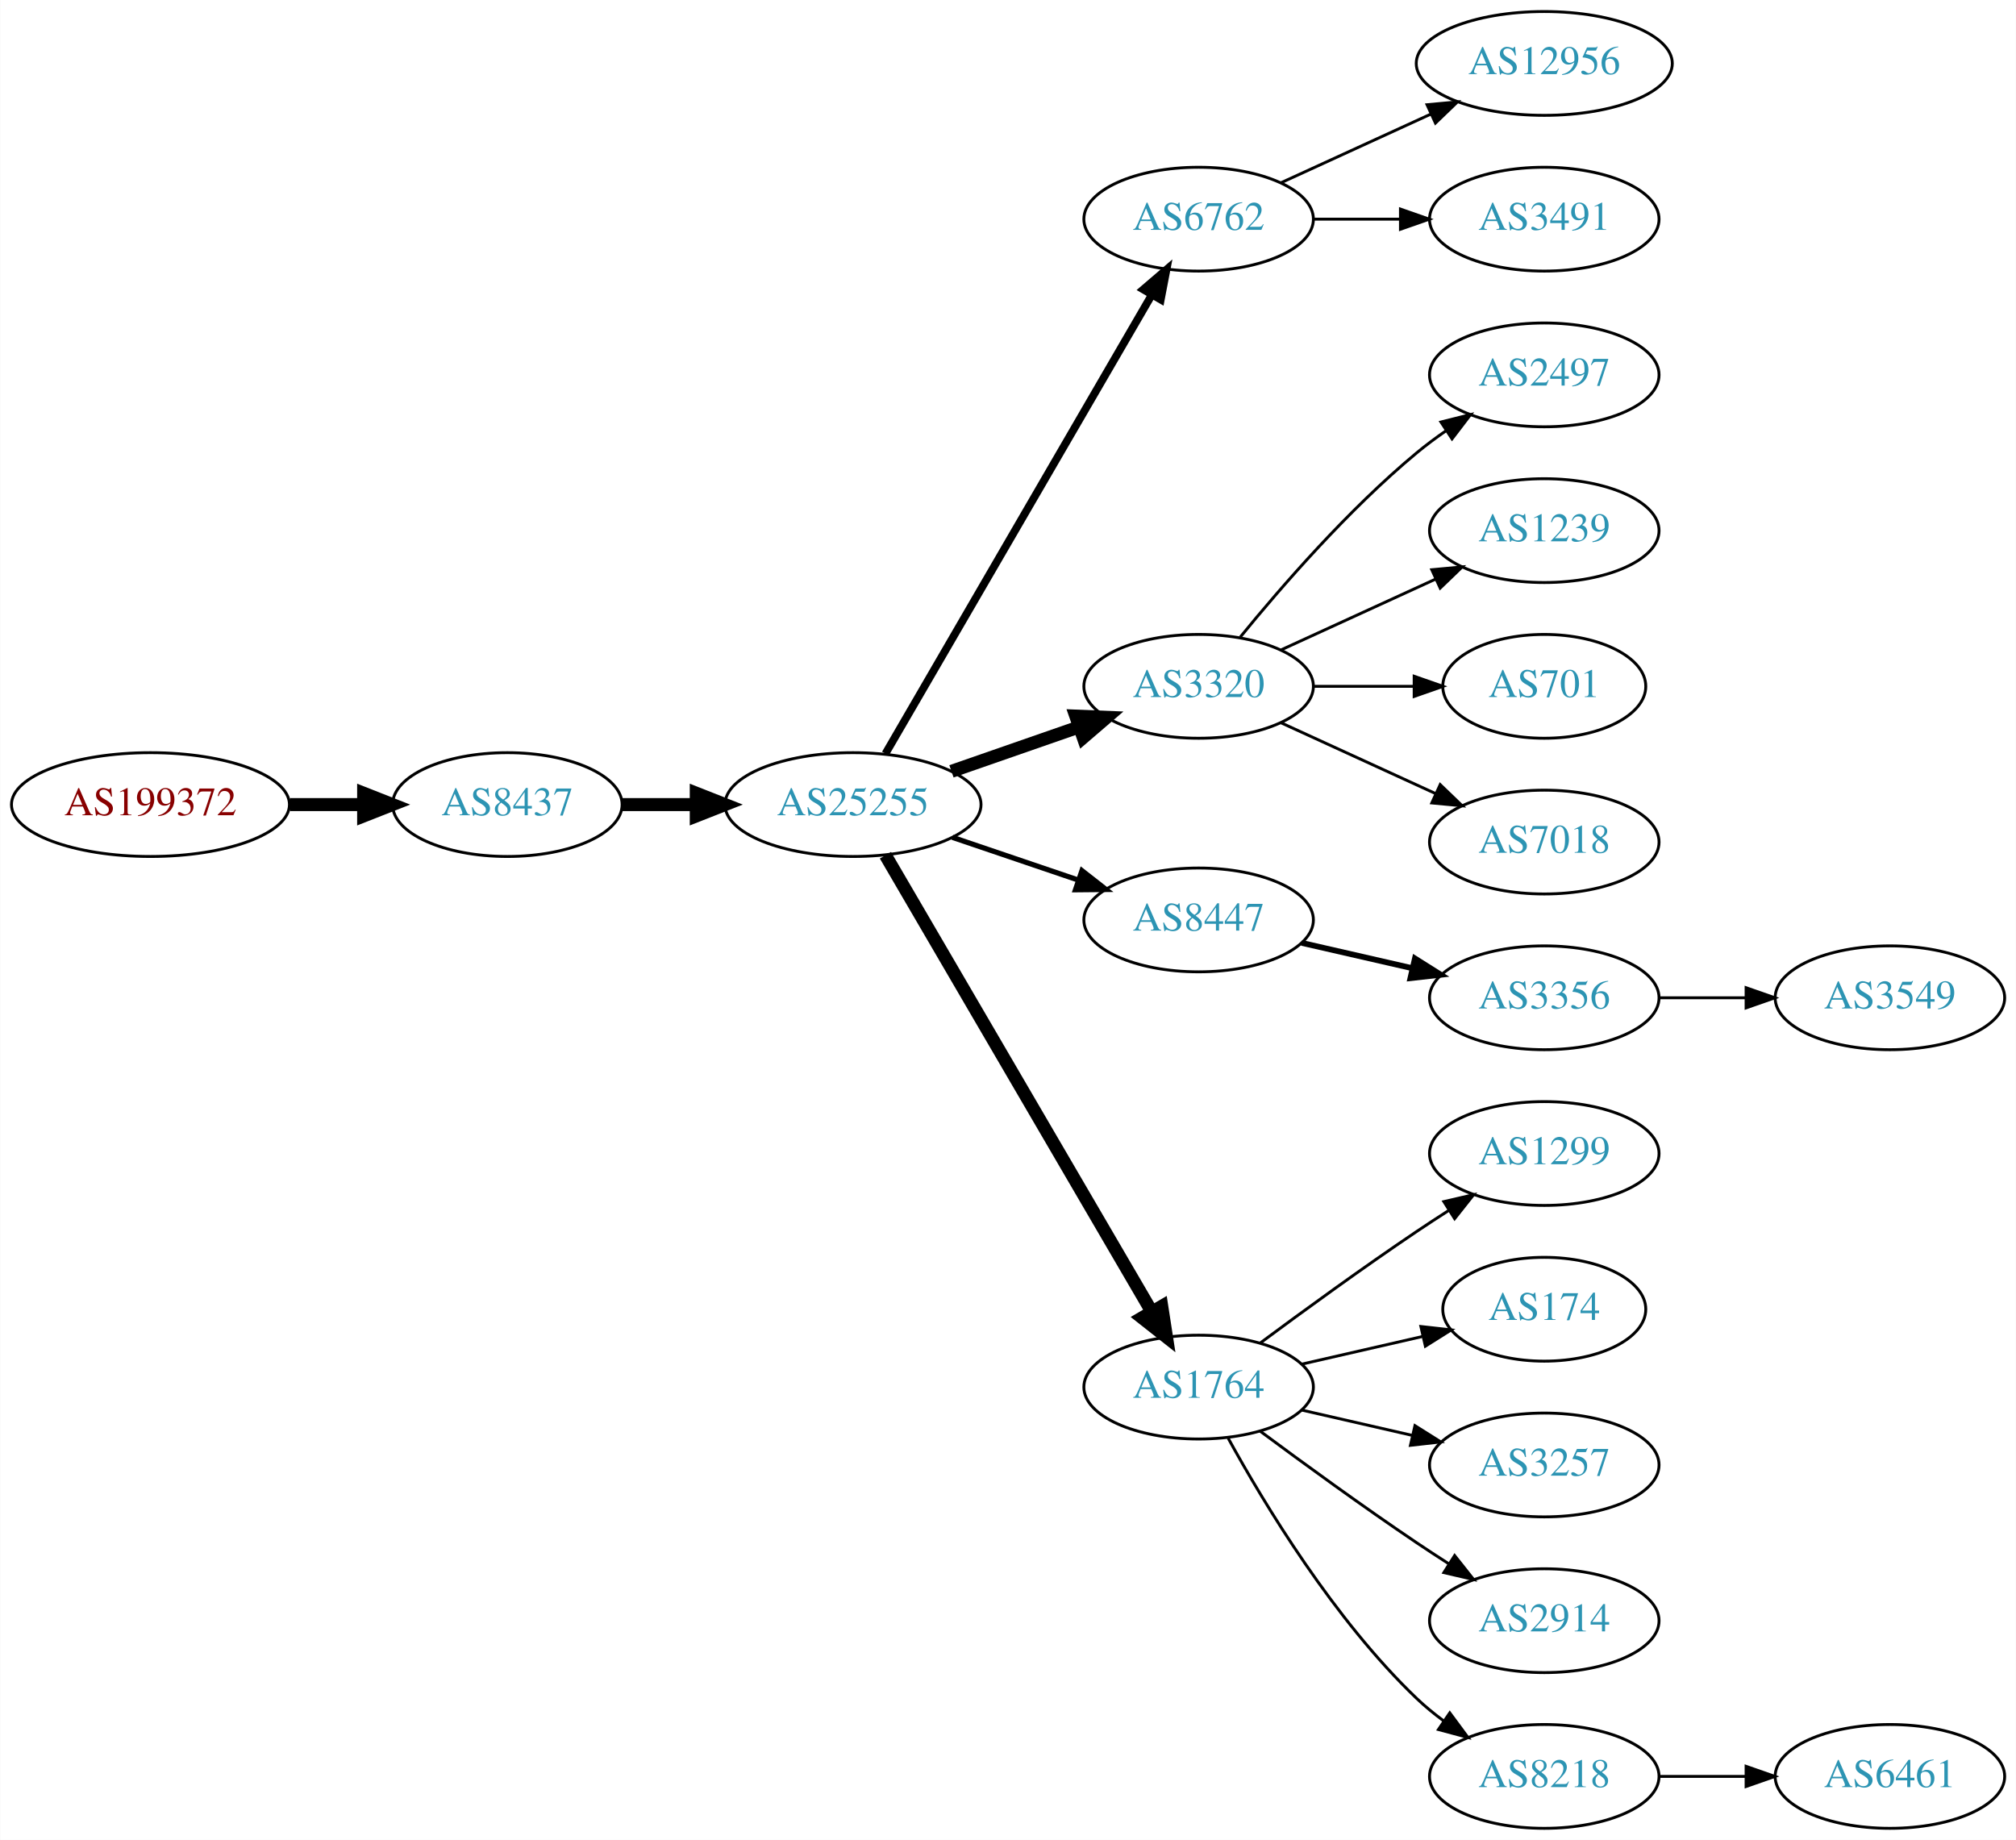
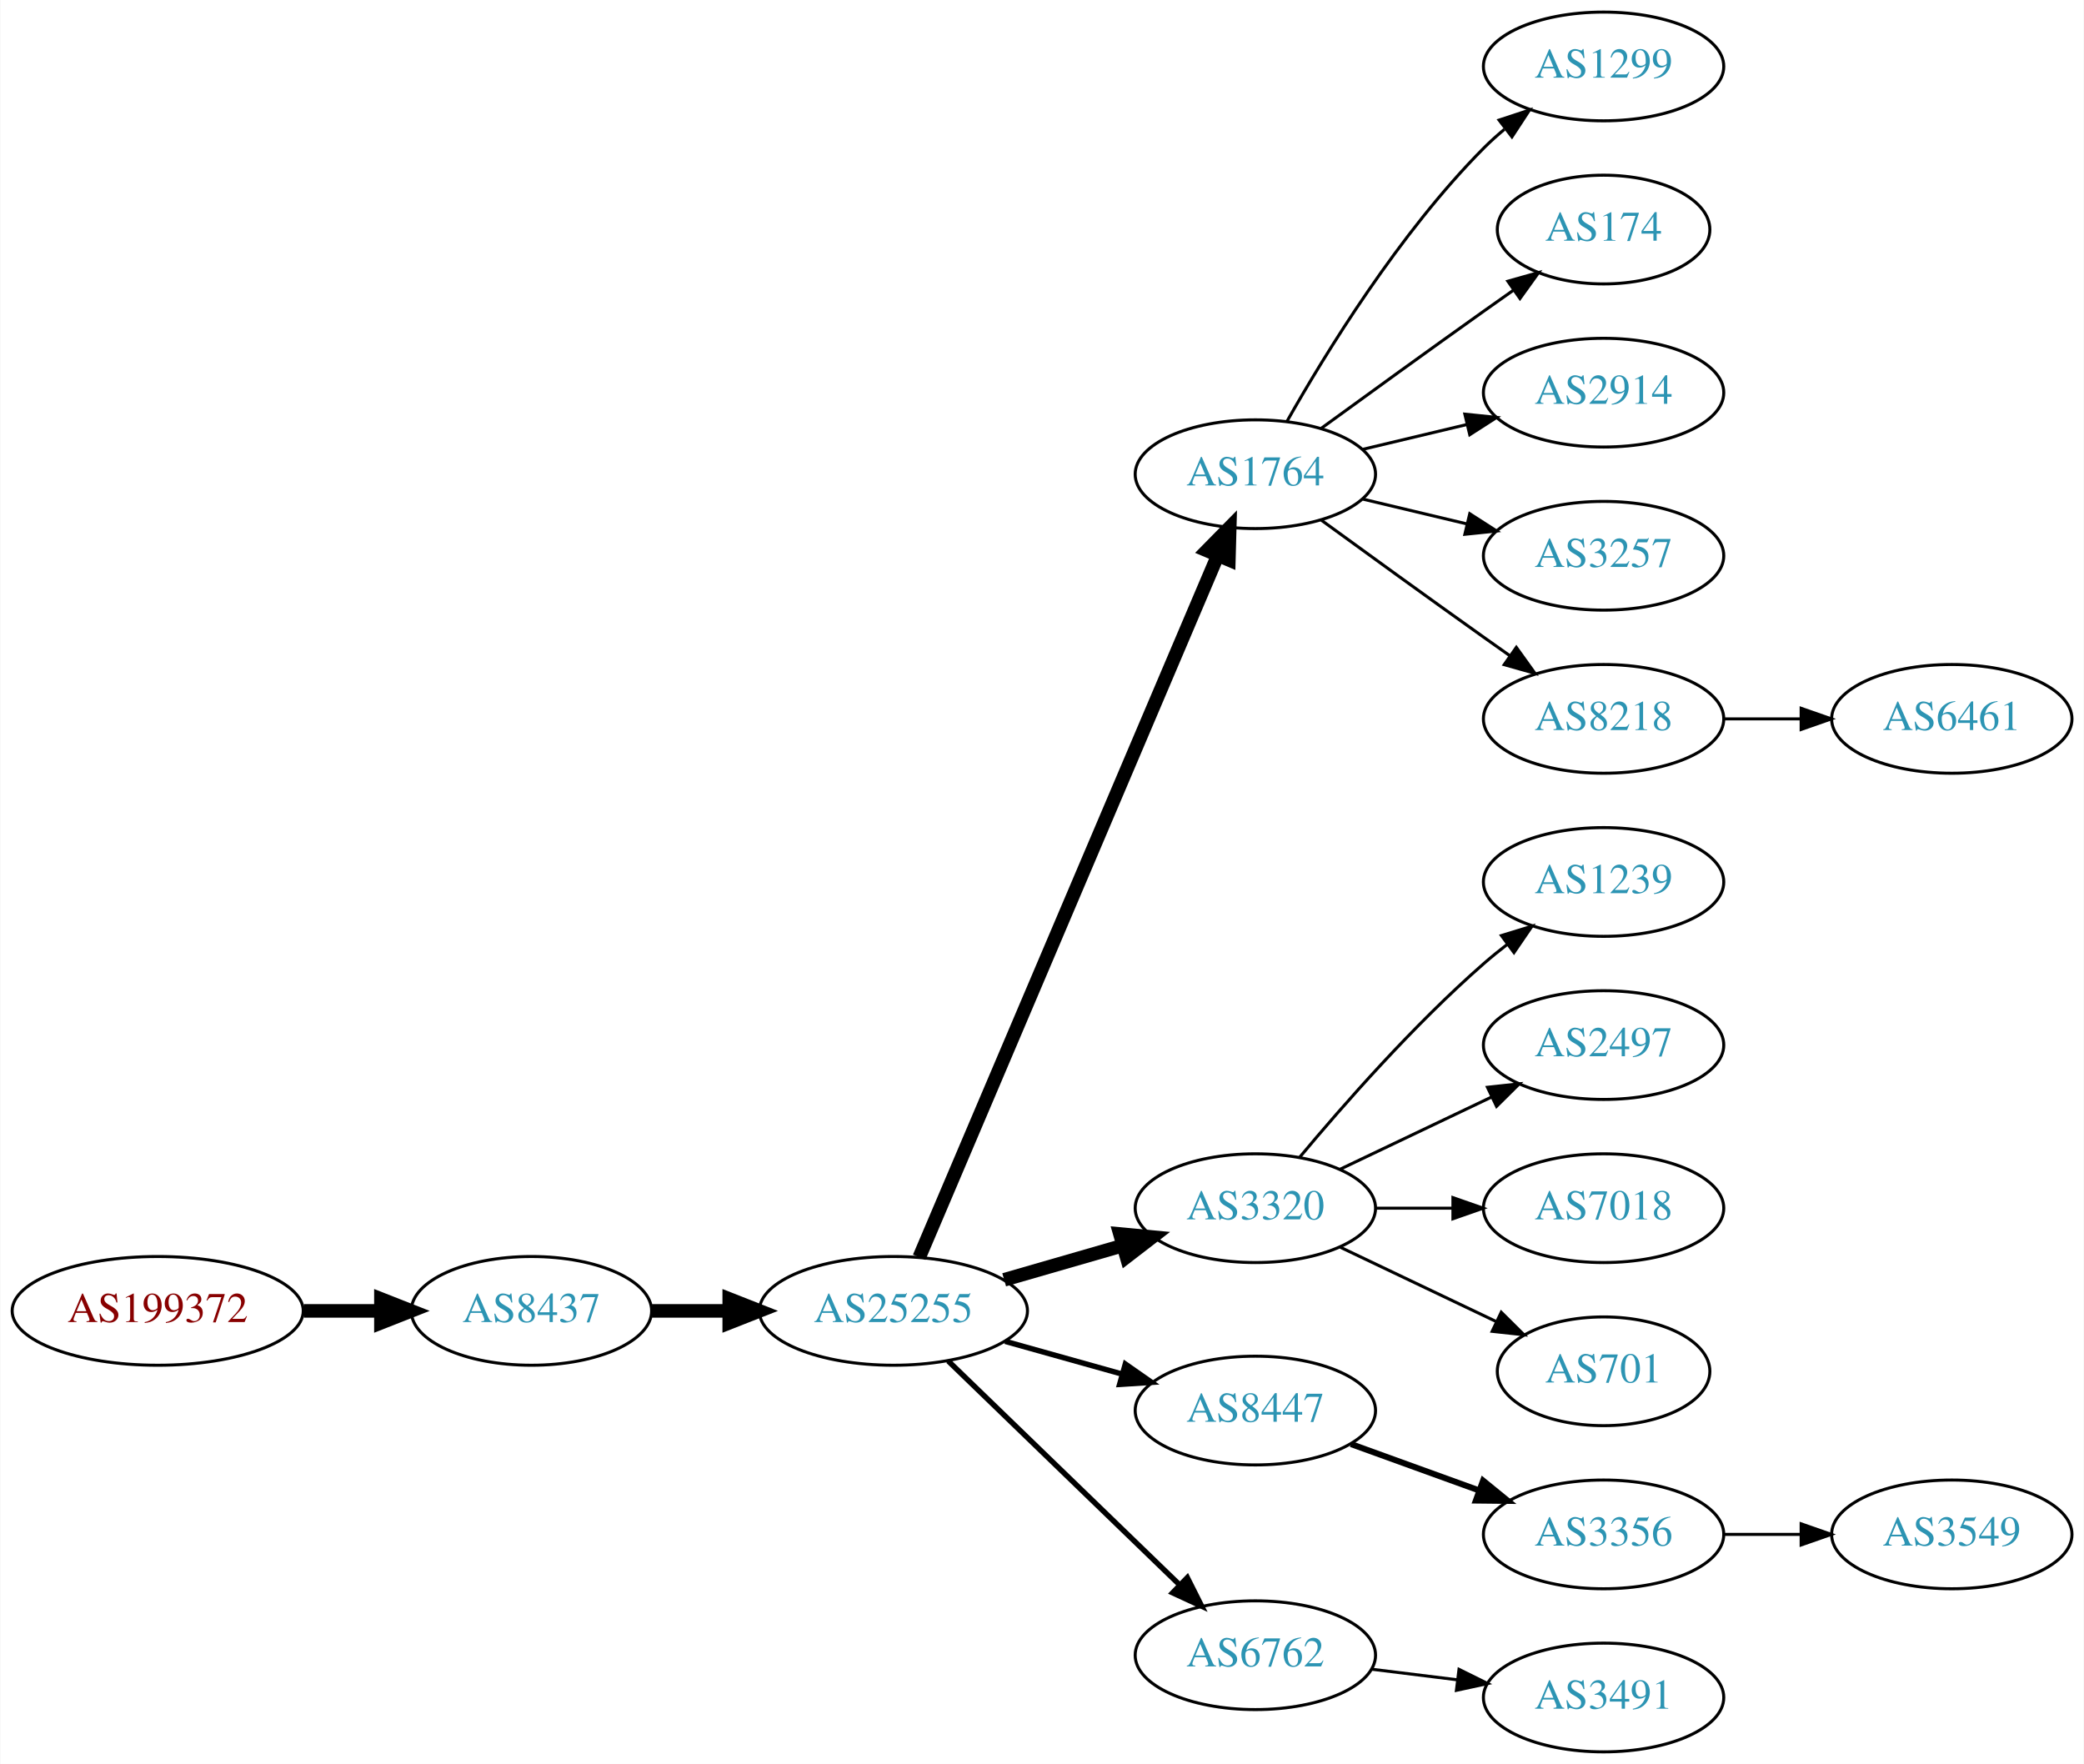
- <svg xmlns="http://www.w3.org/2000/svg" xmlns:xlink="http://www.w3.org/1999/xlink" width="699pt" height="638pt" viewBox="0.00 0.00 698.85 638.00">
-   <g id="graph0" class="graph" transform="scale(1 1) rotate(0) translate(4 634)">
-     <polygon fill="white" stroke="none" points="-4,4 -4,-634 694.855,-634 694.855,4 -4,4" />
+ <svg xmlns="http://www.w3.org/2000/svg" xmlns:xlink="http://www.w3.org/1999/xlink" width="690pt" height="584pt" viewBox="0.00 0.00 689.76 584.00">
+   <g id="graph0" class="graph" transform="scale(1 1) rotate(0) translate(4 580)">
+     <polygon fill="white" stroke="none" points="-4,4 -4,-580 685.755,-580 685.755,4 -4,4" />
    <g id="node1" class="node">
      <g id="a_node1">
        <a xlink:href="/asn/199372" xlink:title="AS199372 ~ Hirschmann Automotive GmbH [AT]">
-           <ellipse fill="#ffffff" stroke="black" cx="48.096" cy="-355" rx="48.192" ry="18" />
-           <text text-anchor="middle" x="48.096" y="-351.3" font-family="Times,serif" font-size="14.00" fill="#880000">AS199372</text>
+           <ellipse fill="#ffffff" stroke="black" cx="48.096" cy="-146" rx="48.192" ry="18" />
+           <text text-anchor="middle" x="48.096" y="-142.3" font-family="Times,serif" font-size="14.00" fill="#880000">AS199372</text>
        </a>
      </g>
    </g>
    <g id="node2" class="node">
      <g id="a_node2">
        <a xlink:href="/asn/8437" xlink:title="AS8437 ~ Hutchison Drei Austria GmbH [AT]">
-           <ellipse fill="#ffffff" stroke="black" cx="171.838" cy="-355" rx="39.794" ry="18" />
-           <text text-anchor="middle" x="171.838" y="-351.3" font-family="Times,serif" font-size="14.00" fill="#2c94b3">AS8437</text>
+           <ellipse fill="#ffffff" stroke="black" cx="171.838" cy="-146" rx="39.794" ry="18" />
+           <text text-anchor="middle" x="171.838" y="-142.3" font-family="Times,serif" font-size="14.00" fill="#2c94b3">AS8437</text>
        </a>
      </g>
    </g>
    <g id="edge1" class="edge">
-       <path fill="none" stroke="black" stroke-width="4.5" d="M96.513,-355C104.867,-355 113.577,-355 121.969,-355" />
-       <polygon fill="black" stroke="black" stroke-width="4.5" points="122.004,-358.938 132.004,-355 122.004,-351.063 122.004,-358.938" />
+       <path fill="none" stroke="black" stroke-width="4.5" d="M96.513,-146C104.867,-146 113.577,-146 121.969,-146" />
+       <polygon fill="black" stroke="black" stroke-width="4.5" points="122.004,-149.938 132.004,-146 122.004,-142.063 122.004,-149.938" />
    </g>
    <g id="node3" class="node">
      <g id="a_node3">
        <a xlink:href="/asn/25255" xlink:title="AS25255 ~ ==&gt; TELE2 AUSTRIA &lt;== [AT]">
-           <ellipse fill="#ffffff" stroke="black" cx="291.681" cy="-355" rx="44.393" ry="18" />
-           <text text-anchor="middle" x="291.681" y="-351.3" font-family="Times,serif" font-size="14.00" fill="#2c94b3">AS25255</text>
+           <ellipse fill="#ffffff" stroke="black" cx="291.681" cy="-146" rx="44.393" ry="18" />
+           <text text-anchor="middle" x="291.681" y="-142.3" font-family="Times,serif" font-size="14.00" fill="#2c94b3">AS25255</text>
        </a>
      </g>
    </g>
    <g id="edge2" class="edge">
-       <path fill="none" stroke="black" stroke-width="4.5" d="M211.751,-355C219.853,-355 228.528,-355 237.055,-355" />
-       <polygon fill="black" stroke="black" stroke-width="4.5" points="237.332,-358.938 247.332,-355 237.332,-351.063 237.332,-358.938" />
+       <path fill="none" stroke="black" stroke-width="4.5" d="M211.751,-146C219.853,-146 228.528,-146 237.055,-146" />
+       <polygon fill="black" stroke="black" stroke-width="4.5" points="237.332,-149.938 247.332,-146 237.332,-142.063 237.332,-149.938" />
    </g>
    <g id="node4" class="node">
      <g id="a_node4">
-         <a xlink:href="/asn/6762" xlink:title="AS6762 ~ TELECOM ITALIA SPARKLE S.p.A. [IT]">
-           <ellipse fill="#ffffff" stroke="black" cx="411.523" cy="-558" rx="39.794" ry="18" />
-           <text text-anchor="middle" x="411.523" y="-554.3" font-family="Times,serif" font-size="14.00" fill="#2c94b3">AS6762</text>
+         <a xlink:href="/asn/1764" xlink:title="AS1764 ~ NEXTLAYER-AS [AT]">
+           <ellipse fill="#ffffff" stroke="black" cx="411.523" cy="-423" rx="39.794" ry="18" />
+           <text text-anchor="middle" x="411.523" y="-419.3" font-family="Times,serif" font-size="14.00" fill="#2c94b3">AS1764</text>
        </a>
      </g>
    </g>
    <g id="edge3" class="edge">
-       <path fill="none" stroke="black" stroke-width="2.7" d="M302.932,-372.66C323.704,-408.442 370.852,-489.661 395.254,-531.697" />
-       <polygon fill="black" stroke="black" stroke-width="2.7" points="392.332,-533.634 400.379,-540.526 398.386,-530.12 392.332,-533.634" />
+       <path fill="none" stroke="black" stroke-width="4.5" d="M300.231,-163.749C320.311,-210.947 375.12,-339.783 399.069,-396.077" />
+       <polygon fill="black" stroke="black" stroke-width="4.5" points="395.497,-397.738 403.035,-405.399 402.744,-394.655 395.497,-397.738" />
    </g>
    <g id="node5" class="node">
      <g id="a_node5">
        <a xlink:href="/asn/3320" xlink:title="AS3320 ~ DTAG [DE]">
-           <ellipse fill="#ffffff" stroke="black" cx="411.523" cy="-396" rx="39.794" ry="18" />
-           <text text-anchor="middle" x="411.523" y="-392.3" font-family="Times,serif" font-size="14.00" fill="#2c94b3">AS3320</text>
+           <ellipse fill="#ffffff" stroke="black" cx="411.523" cy="-180" rx="39.794" ry="18" />
+           <text text-anchor="middle" x="411.523" y="-176.3" font-family="Times,serif" font-size="14.00" fill="#2c94b3">AS3320</text>
        </a>
      </g>
    </g>
    <g id="edge4" class="edge">
-       <path fill="none" stroke="black" stroke-width="4.5" d="M325.82,-366.53C339.537,-371.302 355.577,-376.883 369.986,-381.896" />
-       <polygon fill="black" stroke="black" stroke-width="4.5" points="368.914,-385.692 379.653,-385.26 371.502,-378.255 368.914,-385.692" />
+       <path fill="none" stroke="black" stroke-width="4.5" d="M328.357,-156.293C340.773,-159.876 354.829,-163.931 367.759,-167.662" />
+       <polygon fill="black" stroke="black" stroke-width="4.5" points="366.683,-171.449 377.383,-170.438 368.866,-163.883 366.683,-171.449" />
    </g>
    <g id="node6" class="node">
      <g id="a_node6">
        <a xlink:href="/asn/8447" xlink:title="AS8447 ~ A1 Telekom Austria AG [AT]">
-           <ellipse fill="#ffffff" stroke="black" cx="411.523" cy="-315" rx="39.794" ry="18" />
-           <text text-anchor="middle" x="411.523" y="-311.3" font-family="Times,serif" font-size="14.00" fill="#2c94b3">AS8447</text>
+           <ellipse fill="#ffffff" stroke="black" cx="411.523" cy="-113" rx="39.794" ry="18" />
+           <text text-anchor="middle" x="411.523" y="-109.3" font-family="Times,serif" font-size="14.00" fill="#2c94b3">AS8447</text>
        </a>
      </g>
    </g>
    <g id="edge5" class="edge">
-       <path fill="none" stroke="black" stroke-width="1.8" d="M326.134,-343.645C339.735,-339.028 355.577,-333.651 369.838,-328.81" />
-       <polygon fill="black" stroke="black" stroke-width="1.8" points="371.068,-332.089 379.412,-325.56 368.818,-325.46 371.068,-332.089" />
+       <path fill="none" stroke="black" stroke-width="1.8" d="M328.677,-135.92C340.855,-132.51 354.579,-128.666 367.261,-125.115" />
+       <polygon fill="black" stroke="black" stroke-width="1.8" points="368.472,-128.41 377.158,-122.343 366.584,-121.67 368.472,-128.41" />
    </g>
    <g id="node7" class="node">
      <g id="a_node7">
-         <a xlink:href="/asn/1764" xlink:title="AS1764 ~ NEXTLAYER-AS [AT]">
-           <ellipse fill="#ffffff" stroke="black" cx="411.523" cy="-153" rx="39.794" ry="18" />
-           <text text-anchor="middle" x="411.523" y="-149.3" font-family="Times,serif" font-size="14.00" fill="#2c94b3">AS1764</text>
+         <a xlink:href="/asn/6762" xlink:title="AS6762 ~ TELECOM ITALIA SPARKLE S.p.A. [IT]">
+           <ellipse fill="#ffffff" stroke="black" cx="411.523" cy="-32" rx="39.794" ry="18" />
+           <text text-anchor="middle" x="411.523" y="-28.3" font-family="Times,serif" font-size="14.00" fill="#2c94b3">AS6762</text>
        </a>
      </g>
    </g>
    <g id="edge6" class="edge">
-       <path fill="none" stroke="black" stroke-width="4.5" d="M302.932,-337.427C323.704,-301.821 370.852,-221.002 395.254,-179.173" />
-       <polygon fill="black" stroke="black" stroke-width="4.5" points="398.741,-181.01 400.379,-170.388 391.939,-177.042 398.741,-181.01" />
+       <path fill="none" stroke="black" stroke-width="1.8" d="M309.816,-129.423C330.004,-109.894 363.674,-77.321 386.47,-55.269" />
+       <polygon fill="black" stroke="black" stroke-width="1.8" points="388.995,-57.696 393.749,-48.227 384.128,-52.665 388.995,-57.696" />
    </g>
    <g id="node8" class="node">
      <g id="a_node8">
-         <a xlink:href="/asn/12956" xlink:title="AS12956 ~ TELXIUS [ES]">
-           <ellipse fill="#ffffff" stroke="black" cx="531.366" cy="-612" rx="44.393" ry="18" />
-           <text text-anchor="middle" x="531.366" y="-608.3" font-family="Times,serif" font-size="14.00" fill="#2c94b3">AS12956</text>
+         <a xlink:href="/asn/1299" xlink:title="AS1299 ~ Telia Carrier [EU]">
+           <ellipse fill="#ffffff" stroke="black" cx="526.816" cy="-558" rx="39.794" ry="18" />
+           <text text-anchor="middle" x="526.816" y="-554.3" font-family="Times,serif" font-size="14.00" fill="#2c94b3">AS1299</text>
        </a>
      </g>
    </g>
    <g id="edge7" class="edge">
-       <path fill="none" stroke="black" d="M440.152,-570.661C455.65,-577.762 475.216,-586.728 492.163,-594.494" />
-       <polygon fill="black" stroke="black" points="490.716,-597.681 501.266,-598.665 493.633,-591.317 490.716,-597.681" />
+       <path fill="none" stroke="black" d="M421.983,-440.49C434.765,-463.096 459.197,-502.886 487.17,-531 489.28,-533.121 491.576,-535.188 493.962,-537.171" />
+       <polygon fill="black" stroke="black" points="492.214,-540.242 502.277,-543.556 496.477,-534.69 492.214,-540.242" />
    </g>
    <g id="node9" class="node">
      <g id="a_node9">
-         <a xlink:href="/asn/3491" xlink:title="AS3491 ~ PCCW Global, Inc. [US]">
-           <ellipse fill="#ffffff" stroke="black" cx="531.366" cy="-558" rx="39.794" ry="18" />
-           <text text-anchor="middle" x="531.366" y="-554.3" font-family="Times,serif" font-size="14.00" fill="#2c94b3">AS3491</text>
+         <a xlink:href="/asn/174" xlink:title="AS174 ~ Cogent Communications [US]">
+           <ellipse fill="#ffffff" stroke="black" cx="526.816" cy="-504" rx="35.194" ry="18" />
+           <text text-anchor="middle" x="526.816" y="-500.3" font-family="Times,serif" font-size="14.00" fill="#2c94b3">AS174</text>
        </a>
      </g>
    </g>
    <g id="edge8" class="edge">
-       <path fill="none" stroke="black" d="M451.436,-558C460.989,-558 471.339,-558 481.301,-558" />
-       <polygon fill="black" stroke="black" points="481.494,-561.5 491.494,-558 481.494,-554.5 481.494,-561.5" />
+       <path fill="none" stroke="black" d="M433.371,-438.222C448.305,-449.091 468.919,-464.025 487.17,-477 490.38,-479.282 493.749,-481.661 497.103,-484.018" />
+       <polygon fill="black" stroke="black" points="495.116,-486.899 505.314,-489.77 499.132,-481.166 495.116,-486.899" />
    </g>
    <g id="node10" class="node">
      <g id="a_node10">
-         <a xlink:href="/asn/2497" xlink:title="AS2497 ~ Internet Initiative Japan Inc. [JP]">
-           <ellipse fill="#ffffff" stroke="black" cx="531.366" cy="-504" rx="39.794" ry="18" />
-           <text text-anchor="middle" x="531.366" y="-500.3" font-family="Times,serif" font-size="14.00" fill="#2c94b3">AS2497</text>
+         <a xlink:href="/asn/2914" xlink:title="AS2914 ~ NTT America, Inc. [US]">
+           <ellipse fill="#ffffff" stroke="black" cx="526.816" cy="-450" rx="39.794" ry="18" />
+           <text text-anchor="middle" x="526.816" y="-446.3" font-family="Times,serif" font-size="14.00" fill="#2c94b3">AS2914</text>
        </a>
      </g>
    </g>
    <g id="edge9" class="edge">
-       <path fill="none" stroke="black" d="M425.942,-413.065C440.057,-430.375 463.471,-457.345 487.17,-477 490.386,-479.668 493.886,-482.27 497.457,-484.741" />
-       <polygon fill="black" stroke="black" points="495.535,-487.666 505.813,-490.236 499.381,-481.817 495.535,-487.666" />
+       <path fill="none" stroke="black" d="M447.13,-431.248C458.002,-433.838 470.156,-436.735 481.598,-439.462" />
+       <polygon fill="black" stroke="black" points="480.882,-442.889 491.421,-441.803 482.505,-436.08 480.882,-442.889" />
    </g>
    <g id="node11" class="node">
      <g id="a_node11">
-         <a xlink:href="/asn/1239" xlink:title="AS1239 ~ Sprint [US]">
-           <ellipse fill="#ffffff" stroke="black" cx="531.366" cy="-450" rx="39.794" ry="18" />
-           <text text-anchor="middle" x="531.366" y="-446.3" font-family="Times,serif" font-size="14.00" fill="#2c94b3">AS1239</text>
+         <a xlink:href="/asn/3257" xlink:title="AS3257 ~ GTT [DE]">
+           <ellipse fill="#ffffff" stroke="black" cx="526.816" cy="-396" rx="39.794" ry="18" />
+           <text text-anchor="middle" x="526.816" y="-392.3" font-family="Times,serif" font-size="14.00" fill="#2c94b3">AS3257</text>
        </a>
      </g>
    </g>
    <g id="edge10" class="edge">
-       <path fill="none" stroke="black" d="M440.152,-408.661C456.109,-415.973 476.379,-425.261 493.662,-433.181" />
-       <polygon fill="black" stroke="black" points="492.361,-436.435 502.91,-437.419 495.277,-430.071 492.361,-436.435" />
+       <path fill="none" stroke="black" d="M447.13,-414.752C458.002,-412.162 470.156,-409.265 481.598,-406.538" />
+       <polygon fill="black" stroke="black" points="482.505,-409.92 491.421,-404.197 480.882,-403.111 482.505,-409.92" />
    </g>
    <g id="node12" class="node">
      <g id="a_node12">
-         <a xlink:href="/asn/701" xlink:title="AS701 ~ UUNET [US]">
-           <ellipse fill="#ffffff" stroke="black" cx="531.366" cy="-396" rx="35.194" ry="18" />
-           <text text-anchor="middle" x="531.366" y="-392.3" font-family="Times,serif" font-size="14.00" fill="#2c94b3">AS701</text>
+         <a xlink:href="/asn/8218" xlink:title="AS8218 ~ legacy Neotelecoms [FR]">
+           <ellipse fill="#ffffff" stroke="black" cx="526.816" cy="-342" rx="39.794" ry="18" />
+           <text text-anchor="middle" x="526.816" y="-338.3" font-family="Times,serif" font-size="14.00" fill="#2c94b3">AS8218</text>
        </a>
      </g>
    </g>
    <g id="edge11" class="edge">
-       <path fill="none" stroke="black" d="M451.436,-396C462.523,-396 474.682,-396 486.064,-396" />
-       <polygon fill="black" stroke="black" points="486.246,-399.5 496.246,-396 486.246,-392.5 486.246,-399.5" />
+       <path fill="none" stroke="black" d="M433.371,-407.778C448.305,-396.909 468.919,-381.975 487.17,-369 489.99,-366.995 492.933,-364.915 495.881,-362.841" />
+       <polygon fill="black" stroke="black" points="497.927,-365.681 504.106,-357.074 493.908,-359.95 497.927,-365.681" />
    </g>
    <g id="node13" class="node">
      <g id="a_node13">
-         <a xlink:href="/asn/7018" xlink:title="AS7018 ~ AT&amp;T Services, Inc. [US]">
-           <ellipse fill="#ffffff" stroke="black" cx="531.366" cy="-342" rx="39.794" ry="18" />
-           <text text-anchor="middle" x="531.366" y="-338.3" font-family="Times,serif" font-size="14.00" fill="#2c94b3">AS7018</text>
+         <a xlink:href="/asn/1239" xlink:title="AS1239 ~ Sprint [US]">
+           <ellipse fill="#ffffff" stroke="black" cx="526.816" cy="-288" rx="39.794" ry="18" />
+           <text text-anchor="middle" x="526.816" y="-284.3" font-family="Times,serif" font-size="14.00" fill="#2c94b3">AS1239</text>
        </a>
      </g>
    </g>
    <g id="edge12" class="edge">
-       <path fill="none" stroke="black" d="M440.152,-383.339C456.109,-376.027 476.379,-366.739 493.662,-358.819" />
-       <polygon fill="black" stroke="black" points="495.277,-361.929 502.91,-354.581 492.361,-355.565 495.277,-361.929" />
+       <path fill="none" stroke="black" d="M426.153,-196.817C440.436,-213.929 463.982,-240.745 487.17,-261 489.635,-263.154 492.274,-265.294 494.971,-267.372" />
+       <polygon fill="black" stroke="black" points="492.996,-270.264 503.125,-273.37 497.144,-264.625 492.996,-270.264" />
    </g>
    <g id="node14" class="node">
      <g id="a_node14">
-         <a xlink:href="/asn/3356" xlink:title="AS3356 ~ Level 3 Parent, LLC [US]">
-           <ellipse fill="#ffffff" stroke="black" cx="531.366" cy="-288" rx="39.794" ry="18" />
-           <text text-anchor="middle" x="531.366" y="-284.3" font-family="Times,serif" font-size="14.00" fill="#2c94b3">AS3356</text>
+         <a xlink:href="/asn/2497" xlink:title="AS2497 ~ Internet Initiative Japan Inc. [JP]">
+           <ellipse fill="#ffffff" stroke="black" cx="526.816" cy="-234" rx="39.794" ry="18" />
+           <text text-anchor="middle" x="526.816" y="-230.3" font-family="Times,serif" font-size="14.00" fill="#2c94b3">AS2497</text>
        </a>
      </g>
    </g>
    <g id="edge13" class="edge">
-       <path fill="none" stroke="black" stroke-width="2" d="M447.242,-307.045C459.242,-304.296 472.863,-301.175 485.556,-298.267" />
-       <polygon fill="black" stroke="black" stroke-width="2" points="486.522,-301.636 495.487,-295.991 484.958,-294.813 486.522,-301.636" />
+       <path fill="none" stroke="black" d="M439.66,-192.934C454.654,-200.081 473.475,-209.052 489.698,-216.785" />
+       <polygon fill="black" stroke="black" points="488.368,-220.028 498.901,-221.171 491.38,-213.709 488.368,-220.028" />
+     </g>
+     <g id="node15" class="node">
+       <g id="a_node15">
+         <a xlink:href="/asn/7018" xlink:title="AS7018 ~ AT&amp;T Services, Inc. [US]">
+           <ellipse fill="#ffffff" stroke="black" cx="526.816" cy="-180" rx="39.794" ry="18" />
+           <text text-anchor="middle" x="526.816" y="-176.3" font-family="Times,serif" font-size="14.00" fill="#2c94b3">AS7018</text>
+         </a>
+       </g>
+     </g>
+     <g id="edge14" class="edge">
+       <path fill="none" stroke="black" d="M451.195,-180C459.398,-180 468.162,-180 476.694,-180" />
+       <polygon fill="black" stroke="black" points="476.934,-183.5 486.934,-180 476.933,-176.5 476.934,-183.5" />
    </g>
    <g id="node16" class="node">
      <g id="a_node16">
-         <a xlink:href="/asn/1299" xlink:title="AS1299 ~ Telia Carrier [EU]">
-           <ellipse fill="#ffffff" stroke="black" cx="531.366" cy="-234" rx="39.794" ry="18" />
-           <text text-anchor="middle" x="531.366" y="-230.3" font-family="Times,serif" font-size="14.00" fill="#2c94b3">AS1299</text>
+         <a xlink:href="/asn/701" xlink:title="AS701 ~ UUNET [US]">
+           <ellipse fill="#ffffff" stroke="black" cx="526.816" cy="-126" rx="35.194" ry="18" />
+           <text text-anchor="middle" x="526.816" y="-122.3" font-family="Times,serif" font-size="14.00" fill="#2c94b3">AS701</text>
        </a>
      </g>
    </g>
    <g id="edge15" class="edge">
-       <path fill="none" stroke="black" d="M432.853,-168.277C447.716,-179.304 468.46,-194.407 487.17,-207 490.719,-209.389 494.469,-211.839 498.217,-214.242" />
-       <polygon fill="black" stroke="black" points="496.544,-217.325 506.866,-219.712 500.285,-211.409 496.544,-217.325" />
+       <path fill="none" stroke="black" d="M439.66,-167.066C455.091,-159.71 474.577,-150.423 491.112,-142.541" />
+       <polygon fill="black" stroke="black" points="492.933,-145.551 500.454,-138.089 489.921,-139.232 492.933,-145.551" />
    </g>
    <g id="node17" class="node">
      <g id="a_node17">
-         <a xlink:href="/asn/174" xlink:title="AS174 ~ Cogent Communications [US]">
-           <ellipse fill="#ffffff" stroke="black" cx="531.366" cy="-180" rx="35.194" ry="18" />
-           <text text-anchor="middle" x="531.366" y="-176.3" font-family="Times,serif" font-size="14.00" fill="#2c94b3">AS174</text>
+         <a xlink:href="/asn/3356" xlink:title="AS3356 ~ Level 3 Parent, LLC [US]">
+           <ellipse fill="#ffffff" stroke="black" cx="526.816" cy="-72" rx="39.794" ry="18" />
+           <text text-anchor="middle" x="526.816" y="-68.3" font-family="Times,serif" font-size="14.00" fill="#2c94b3">AS3356</text>
        </a>
      </g>
    </g>
    <g id="edge16" class="edge">
-       <path fill="none" stroke="black" d="M447.242,-160.955C460.335,-163.955 475.357,-167.396 488.998,-170.522" />
-       <polygon fill="black" stroke="black" points="488.576,-174.016 499.105,-172.838 490.139,-167.193 488.576,-174.016" />
+       <path fill="none" stroke="black" stroke-width="2" d="M443.182,-101.905C456.154,-97.21 471.448,-91.676 485.328,-86.652" />
+       <polygon fill="black" stroke="black" stroke-width="2" points="486.921,-89.798 495.133,-83.104 484.539,-83.216 486.921,-89.798" />
+     </g>
+     <g id="node20" class="node">
+       <g id="a_node20">
+         <a xlink:href="/asn/3491" xlink:title="AS3491 ~ PCCW Global, Inc. [US]">
+           <ellipse fill="#ffffff" stroke="black" cx="526.816" cy="-18" rx="39.794" ry="18" />
+           <text text-anchor="middle" x="526.816" y="-14.3" font-family="Times,serif" font-size="14.00" fill="#2c94b3">AS3491</text>
+         </a>
+       </g>
+     </g>
+     <g id="edge19" class="edge">
+       <path fill="none" stroke="black" d="M449.933,-27.377C459.021,-26.254 468.859,-25.038 478.343,-23.866" />
+       <polygon fill="black" stroke="black" points="478.95,-27.318 488.445,-22.618 478.091,-20.371 478.95,-27.318" />
+     </g>
+     <g id="node19" class="node">
+       <g id="a_node19">
+         <a xlink:href="/asn/6461" xlink:title="AS6461 ~ Zayo Bandwidth [US]">
+           <ellipse fill="#ffffff" stroke="black" cx="642.109" cy="-342" rx="39.794" ry="18" />
+           <text text-anchor="middle" x="642.109" y="-338.3" font-family="Times,serif" font-size="14.00" fill="#2c94b3">AS6461</text>
+         </a>
+       </g>
+     </g>
+     <g id="edge18" class="edge">
+       <path fill="none" stroke="black" d="M566.488,-342C574.691,-342 583.455,-342 591.987,-342" />
+       <polygon fill="black" stroke="black" points="592.227,-345.5 602.226,-342 592.226,-338.5 592.227,-345.5" />
    </g>
    <g id="node18" class="node">
      <g id="a_node18">
-         <a xlink:href="/asn/3257" xlink:title="AS3257 ~ GTT [DE]">
-           <ellipse fill="#ffffff" stroke="black" cx="531.366" cy="-126" rx="39.794" ry="18" />
-           <text text-anchor="middle" x="531.366" y="-122.3" font-family="Times,serif" font-size="14.00" fill="#2c94b3">AS3257</text>
+         <a xlink:href="/asn/3549" xlink:title="AS3549 ~ Level 3 Parent, LLC [US]">
+           <ellipse fill="#ffffff" stroke="black" cx="642.109" cy="-72" rx="39.794" ry="18" />
+           <text text-anchor="middle" x="642.109" y="-68.3" font-family="Times,serif" font-size="14.00" fill="#2c94b3">AS3549</text>
        </a>
      </g>
    </g>
    <g id="edge17" class="edge">
-       <path fill="none" stroke="black" d="M447.242,-145.045C459.242,-142.296 472.863,-139.175 485.556,-136.267" />
-       <polygon fill="black" stroke="black" points="486.522,-139.636 495.487,-133.991 484.958,-132.813 486.522,-139.636" />
-     </g>
-     <g id="node19" class="node">
-       <g id="a_node19">
-         <a xlink:href="/asn/2914" xlink:title="AS2914 ~ NTT America, Inc. [US]">
-           <ellipse fill="#ffffff" stroke="black" cx="531.366" cy="-72" rx="39.794" ry="18" />
-           <text text-anchor="middle" x="531.366" y="-68.3" font-family="Times,serif" font-size="14.00" fill="#2c94b3">AS2914</text>
-         </a>
-       </g>
-     </g>
-     <g id="edge18" class="edge">
-       <path fill="none" stroke="black" d="M432.853,-137.723C447.716,-126.696 468.46,-111.593 487.17,-99 490.719,-96.611 494.469,-94.161 498.217,-91.758" />
-       <polygon fill="black" stroke="black" points="500.285,-94.591 506.866,-86.288 496.544,-88.675 500.285,-94.591" />
-     </g>
-     <g id="node20" class="node">
-       <g id="a_node20">
-         <a xlink:href="/asn/8218" xlink:title="AS8218 ~ legacy Neotelecoms [FR]">
-           <ellipse fill="#ffffff" stroke="black" cx="531.366" cy="-18" rx="39.794" ry="18" />
-           <text text-anchor="middle" x="531.366" y="-14.3" font-family="Times,serif" font-size="14.00" fill="#2c94b3">AS8218</text>
-         </a>
-       </g>
-     </g>
-     <g id="edge19" class="edge">
-       <path fill="none" stroke="black" d="M421.764,-135.287C434.31,-112.439 458.487,-72.389 487.17,-45 490.038,-42.261 493.227,-39.653 496.536,-37.215" />
-       <polygon fill="black" stroke="black" points="498.599,-40.044 504.895,-31.523 494.659,-34.258 498.599,-40.044" />
-     </g>
-     <g id="node15" class="node">
-       <g id="a_node15">
-         <a xlink:href="/asn/3549" xlink:title="AS3549 ~ Level 3 Parent, LLC [US]">
-           <ellipse fill="#ffffff" stroke="black" cx="651.208" cy="-288" rx="39.794" ry="18" />
-           <text text-anchor="middle" x="651.208" y="-284.3" font-family="Times,serif" font-size="14.00" fill="#2c94b3">AS3549</text>
-         </a>
-       </g>
-     </g>
-     <g id="edge14" class="edge">
-       <path fill="none" stroke="black" d="M571.278,-288C580.832,-288 591.181,-288 601.144,-288" />
-       <polygon fill="black" stroke="black" points="601.336,-291.5 611.336,-288 601.336,-284.5 601.336,-291.5" />
-     </g>
-     <g id="node21" class="node">
-       <g id="a_node21">
-         <a xlink:href="/asn/6461" xlink:title="AS6461 ~ Zayo Bandwidth [US]">
-           <ellipse fill="#ffffff" stroke="black" cx="651.208" cy="-18" rx="39.794" ry="18" />
-           <text text-anchor="middle" x="651.208" y="-14.3" font-family="Times,serif" font-size="14.00" fill="#2c94b3">AS6461</text>
-         </a>
-       </g>
-     </g>
-     <g id="edge20" class="edge">
-       <path fill="none" stroke="black" d="M571.278,-18C580.832,-18 591.181,-18 601.144,-18" />
-       <polygon fill="black" stroke="black" points="601.336,-21.5 611.336,-18 601.336,-14.5 601.336,-21.5" />
+       <path fill="none" stroke="black" d="M566.488,-72C574.691,-72 583.455,-72 591.987,-72" />
+       <polygon fill="black" stroke="black" points="592.227,-75.5 602.226,-72 592.226,-68.5 592.227,-75.5" />
    </g>
  </g>
</svg>
